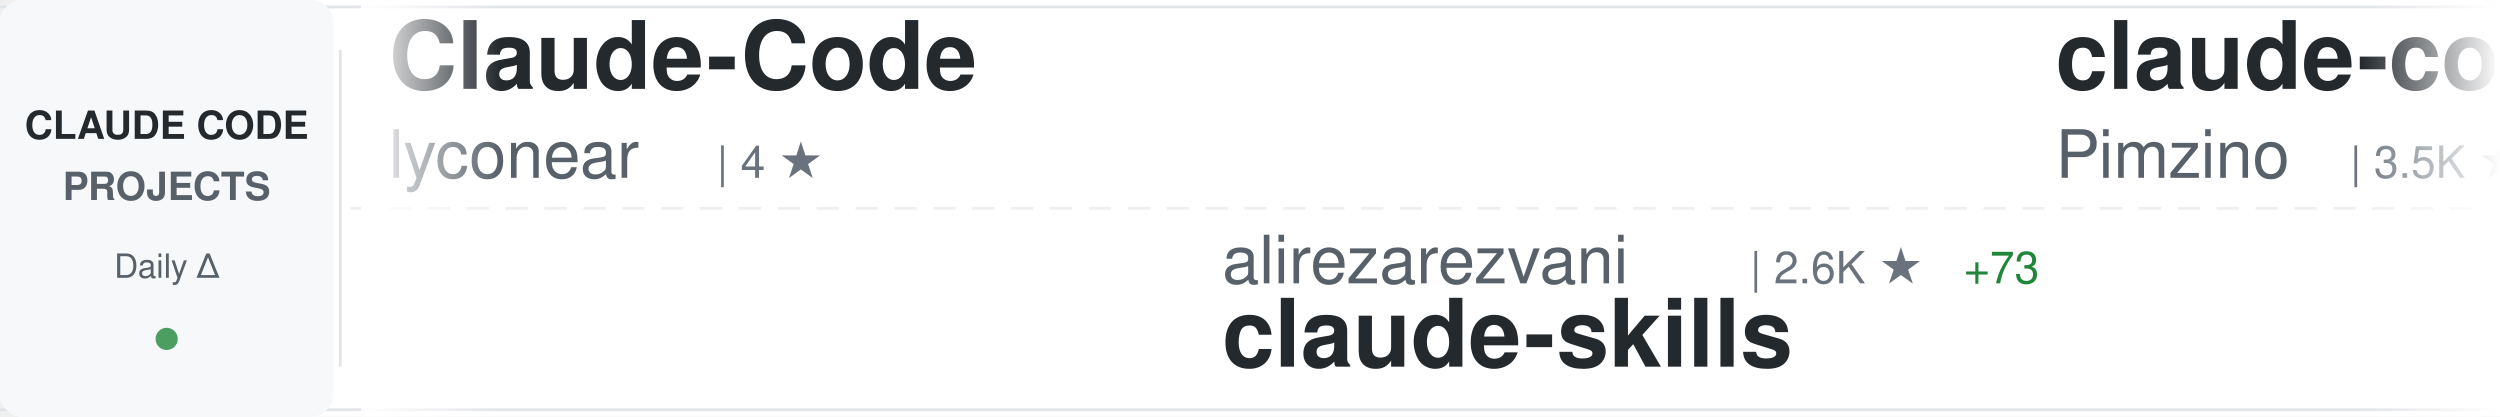
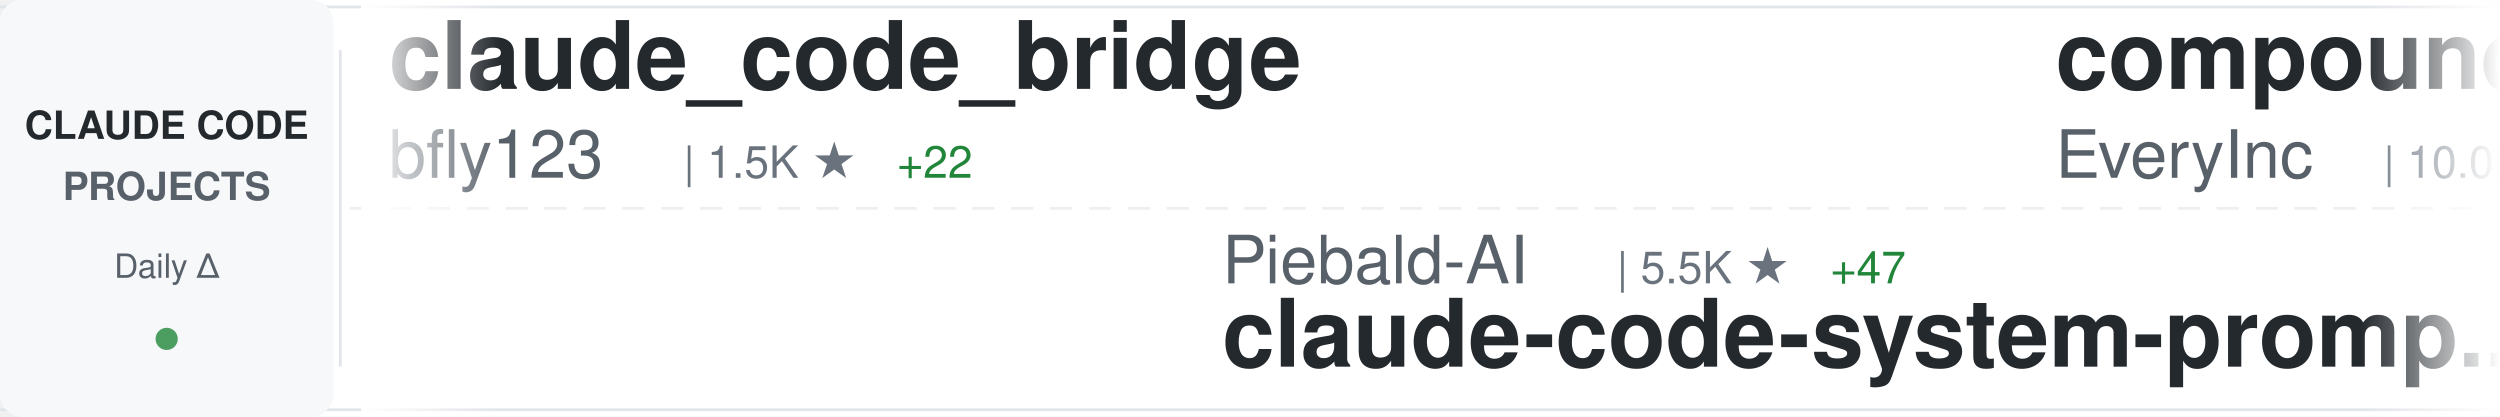
<svg xmlns="http://www.w3.org/2000/svg" width="900" height="150">
  <defs>
    <linearGradient id="awesomeLeftFade" x1="0%" y1="0%" x2="100%" y2="0%">
      <stop offset="0%" style="stop-color:#ffffff;stop-opacity:1" />
      <stop offset="100%" style="stop-color:#ffffff;stop-opacity:0" />
    </linearGradient>
    <linearGradient id="awesomeRightFade" x1="0%" y1="0%" x2="100%" y2="0%">
      <stop offset="0%" style="stop-color:#ffffff;stop-opacity:0" />
      <stop offset="100%" style="stop-color:#ffffff;stop-opacity:1" />
    </linearGradient>
  </defs>
  <rect width="900" height="150" fill="#ffffff" rx="8" />
  <rect x="0" y="2" width="900" height="1" fill="#e1e4e8" />
  <rect x="0" y="147" width="900" height="1" fill="#e1e4e8" />
  <line x1="0" y1="75" x2="900" y2="75" stroke="#e1e4e8" stroke-width="1" stroke-dasharray="8 6" opacity="0.6" />
  <rect x="0" y="0" width="120" height="150" fill="#f6f8fa" rx="8" />
  <text x="60" y="50" font-family="-apple-system, BlinkMacSystemFont, 'Segoe UI', Helvetica, Arial, sans-serif" font-size="14" font-weight="600" fill="#24292e" text-anchor="middle">CLAUDE CODE</text>
  <text x="60" y="72" font-family="-apple-system, BlinkMacSystemFont, 'Segoe UI', Helvetica, Arial, sans-serif" font-size="14" font-weight="600" fill="#586069" text-anchor="middle">PROJECTS</text>
  <text x="60" y="100" font-family="-apple-system, BlinkMacSystemFont, 'Segoe UI', Helvetica, Arial, sans-serif" font-size="12" font-weight="500" fill="#586069" text-anchor="middle">Daily Δ</text>
  <circle cx="60" cy="122" r="4" fill="#22863a" opacity="0.8" />
  <rect x="122" y="18" width="1" height="114" fill="#e1e4e8" />
  <clipPath id="awesomeTickerClip">
    <rect x="130" y="0" width="770" height="150" />
  </clipPath>
  <g clip-path="url(#awesomeTickerClip)">
    <g id="awesomeTickerItems">
      <animateTransform attributeName="transform" attributeType="XML" type="translate" from="0 0" to="-3000 0" dur="54s" repeatCount="indefinite" />
      <g transform="translate(0, 0)">
-         <text x="140" y="32" font-family="-apple-system, BlinkMacSystemFont, 'Segoe UI', Helvetica, Arial, sans-serif" font-size="34" font-weight="600" fill="#24292e">Claude-Code</text>
-         <text x="140" y="64" font-family="-apple-system, BlinkMacSystemFont, 'Segoe UI', Helvetica, Arial, sans-serif" font-size="24" font-weight="400" fill="#586069">lyconear</text>
-         <text x="258" y="64" font-family="-apple-system, BlinkMacSystemFont, 'Segoe UI', Helvetica, Arial, sans-serif" font-size="16" font-weight="500" fill="#6a737d">| 4 ★</text>
+         <text x="140" y="32" font-family="-apple-system, BlinkMacSystemFont, 'Segoe UI', Helvetica, Arial, sans-serif" font-size="34" font-weight="600" fill="#24292e">claude_code_bridge</text>
+         <text x="140" y="64" font-family="-apple-system, BlinkMacSystemFont, 'Segoe UI', Helvetica, Arial, sans-serif" font-size="24" font-weight="400" fill="#586069">bfly123</text>
+         <text x="246" y="64" font-family="-apple-system, BlinkMacSystemFont, 'Segoe UI', Helvetica, Arial, sans-serif" font-size="16" font-weight="500" fill="#6a737d">| 1.5K ★</text>
+         <text x="323" y="64" font-family="-apple-system, BlinkMacSystemFont, 'Segoe UI', Helvetica, Arial, sans-serif" font-size="16" font-weight="500" fill="#22863a"> +22</text>
      </g>
      <g transform="translate(300, 0)">
-         <text x="140" y="102" font-family="-apple-system, BlinkMacSystemFont, 'Segoe UI', Helvetica, Arial, sans-serif" font-size="24" font-weight="400" fill="#586069">alirezarezvani</text>
-         <text x="330" y="102" font-family="-apple-system, BlinkMacSystemFont, 'Segoe UI', Helvetica, Arial, sans-serif" font-size="16" font-weight="500" fill="#6a737d">| 2.6K ★</text>
-         <text x="407" y="102" font-family="-apple-system, BlinkMacSystemFont, 'Segoe UI', Helvetica, Arial, sans-serif" font-size="16" font-weight="500" fill="#22863a"> +73</text>
-         <text x="140" y="132" font-family="-apple-system, BlinkMacSystemFont, 'Segoe UI', Helvetica, Arial, sans-serif" font-size="34" font-weight="600" fill="#24292e">claude-skills</text>
+         <text x="140" y="102" font-family="-apple-system, BlinkMacSystemFont, 'Segoe UI', Helvetica, Arial, sans-serif" font-size="24" font-weight="400" fill="#586069">Piebald-AI</text>
+         <text x="282" y="102" font-family="-apple-system, BlinkMacSystemFont, 'Segoe UI', Helvetica, Arial, sans-serif" font-size="16" font-weight="500" fill="#6a737d">| 5.5K ★</text>
+         <text x="359" y="102" font-family="-apple-system, BlinkMacSystemFont, 'Segoe UI', Helvetica, Arial, sans-serif" font-size="16" font-weight="500" fill="#22863a"> +47</text>
+         <text x="140" y="132" font-family="-apple-system, BlinkMacSystemFont, 'Segoe UI', Helvetica, Arial, sans-serif" font-size="34" font-weight="600" fill="#24292e">claude-code-system-promp...</text>
      </g>
      <g transform="translate(600, 0)">
-         <text x="140" y="32" font-family="-apple-system, BlinkMacSystemFont, 'Segoe UI', Helvetica, Arial, sans-serif" font-size="34" font-weight="600" fill="#24292e">claude-code-spec-workflo...</text>
-         <text x="140" y="64" font-family="-apple-system, BlinkMacSystemFont, 'Segoe UI', Helvetica, Arial, sans-serif" font-size="24" font-weight="400" fill="#586069">Pimzino</text>
-         <text x="246" y="64" font-family="-apple-system, BlinkMacSystemFont, 'Segoe UI', Helvetica, Arial, sans-serif" font-size="16" font-weight="500" fill="#6a737d">| 3.5K ★</text>
-         <text x="323" y="64" font-family="-apple-system, BlinkMacSystemFont, 'Segoe UI', Helvetica, Arial, sans-serif" font-size="16" font-weight="500" fill="#22863a"> +2</text>
+         <text x="140" y="32" font-family="-apple-system, BlinkMacSystemFont, 'Segoe UI', Helvetica, Arial, sans-serif" font-size="34" font-weight="600" fill="#24292e">compound-engineering-plu...</text>
+         <text x="140" y="64" font-family="-apple-system, BlinkMacSystemFont, 'Segoe UI', Helvetica, Arial, sans-serif" font-size="24" font-weight="400" fill="#586069">EveryInc</text>
+         <text x="258" y="64" font-family="-apple-system, BlinkMacSystemFont, 'Segoe UI', Helvetica, Arial, sans-serif" font-size="16" font-weight="500" fill="#6a737d">| 10.0K ★</text>
+         <text x="344" y="64" font-family="-apple-system, BlinkMacSystemFont, 'Segoe UI', Helvetica, Arial, sans-serif" font-size="16" font-weight="500" fill="#22863a"> +35</text>
      </g>
      <g transform="translate(900, 0)">
-         <text x="140" y="102" font-family="-apple-system, BlinkMacSystemFont, 'Segoe UI', Helvetica, Arial, sans-serif" font-size="24" font-weight="400" fill="#586069">anthropics</text>
-         <text x="282" y="102" font-family="-apple-system, BlinkMacSystemFont, 'Segoe UI', Helvetica, Arial, sans-serif" font-size="16" font-weight="500" fill="#6a737d">| 595 ★</text>
-         <text x="350" y="102" font-family="-apple-system, BlinkMacSystemFont, 'Segoe UI', Helvetica, Arial, sans-serif" font-size="16" font-weight="500" fill="#22863a"> +1</text>
-         <text x="140" y="132" font-family="-apple-system, BlinkMacSystemFont, 'Segoe UI', Helvetica, Arial, sans-serif" font-size="34" font-weight="600" fill="#24292e">claude-code-base-action</text>
+         <text x="140" y="102" font-family="-apple-system, BlinkMacSystemFont, 'Segoe UI', Helvetica, Arial, sans-serif" font-size="24" font-weight="400" fill="#586069">Alishahryar1</text>
+         <text x="306" y="102" font-family="-apple-system, BlinkMacSystemFont, 'Segoe UI', Helvetica, Arial, sans-serif" font-size="16" font-weight="500" fill="#6a737d">| 833 ★</text>
+         <text x="374" y="102" font-family="-apple-system, BlinkMacSystemFont, 'Segoe UI', Helvetica, Arial, sans-serif" font-size="16" font-weight="500" fill="#22863a"> +10</text>
+         <text x="140" y="132" font-family="-apple-system, BlinkMacSystemFont, 'Segoe UI', Helvetica, Arial, sans-serif" font-size="34" font-weight="600" fill="#24292e">free-claude-code</text>
      </g>
      <g transform="translate(1200, 0)">
-         <text x="140" y="32" font-family="-apple-system, BlinkMacSystemFont, 'Segoe UI', Helvetica, Arial, sans-serif" font-size="34" font-weight="600" fill="#24292e">claude-code-best-practic...</text>
-         <text x="140" y="64" font-family="-apple-system, BlinkMacSystemFont, 'Segoe UI', Helvetica, Arial, sans-serif" font-size="24" font-weight="400" fill="#586069">shanraisshan</text>
-         <text x="306" y="64" font-family="-apple-system, BlinkMacSystemFont, 'Segoe UI', Helvetica, Arial, sans-serif" font-size="16" font-weight="500" fill="#6a737d">| 12.2K ★</text>
-         <text x="392" y="64" font-family="-apple-system, BlinkMacSystemFont, 'Segoe UI', Helvetica, Arial, sans-serif" font-size="16" font-weight="500" fill="#22863a"> +380</text>
+         <text x="140" y="32" font-family="-apple-system, BlinkMacSystemFont, 'Segoe UI', Helvetica, Arial, sans-serif" font-size="34" font-weight="600" fill="#24292e">claude-code-base-action</text>
+         <text x="140" y="64" font-family="-apple-system, BlinkMacSystemFont, 'Segoe UI', Helvetica, Arial, sans-serif" font-size="24" font-weight="400" fill="#586069">anthropics</text>
+         <text x="282" y="64" font-family="-apple-system, BlinkMacSystemFont, 'Segoe UI', Helvetica, Arial, sans-serif" font-size="16" font-weight="500" fill="#6a737d">| 595 ★</text>
+         <text x="350" y="64" font-family="-apple-system, BlinkMacSystemFont, 'Segoe UI', Helvetica, Arial, sans-serif" font-size="16" font-weight="500" fill="#22863a"> +1</text>
      </g>
      <g transform="translate(1500, 0)">
-         <text x="140" y="102" font-family="-apple-system, BlinkMacSystemFont, 'Segoe UI', Helvetica, Arial, sans-serif" font-size="24" font-weight="400" fill="#586069">slopus</text>
-         <text x="234" y="102" font-family="-apple-system, BlinkMacSystemFont, 'Segoe UI', Helvetica, Arial, sans-serif" font-size="16" font-weight="500" fill="#6a737d">| 14.5K ★</text>
-         <text x="320" y="102" font-family="-apple-system, BlinkMacSystemFont, 'Segoe UI', Helvetica, Arial, sans-serif" font-size="16" font-weight="500" fill="#22863a"> +91</text>
-         <text x="140" y="132" font-family="-apple-system, BlinkMacSystemFont, 'Segoe UI', Helvetica, Arial, sans-serif" font-size="34" font-weight="600" fill="#24292e">happy</text>
+         <text x="140" y="102" font-family="-apple-system, BlinkMacSystemFont, 'Segoe UI', Helvetica, Arial, sans-serif" font-size="24" font-weight="400" fill="#586069">superdesigndev</text>
+         <text x="330" y="102" font-family="-apple-system, BlinkMacSystemFont, 'Segoe UI', Helvetica, Arial, sans-serif" font-size="16" font-weight="500" fill="#6a737d">| 6.1K ★</text>
+         <text x="407" y="102" font-family="-apple-system, BlinkMacSystemFont, 'Segoe UI', Helvetica, Arial, sans-serif" font-size="16" font-weight="500" fill="#22863a"> +6</text>
+         <text x="140" y="132" font-family="-apple-system, BlinkMacSystemFont, 'Segoe UI', Helvetica, Arial, sans-serif" font-size="34" font-weight="600" fill="#24292e">superdesign</text>
      </g>
      <g transform="translate(1800, 0)">
-         <text x="140" y="32" font-family="-apple-system, BlinkMacSystemFont, 'Segoe UI', Helvetica, Arial, sans-serif" font-size="34" font-weight="600" fill="#24292e">claude-code-transcripts</text>
-         <text x="140" y="64" font-family="-apple-system, BlinkMacSystemFont, 'Segoe UI', Helvetica, Arial, sans-serif" font-size="24" font-weight="400" fill="#586069">simonw</text>
-         <text x="234" y="64" font-family="-apple-system, BlinkMacSystemFont, 'Segoe UI', Helvetica, Arial, sans-serif" font-size="16" font-weight="500" fill="#6a737d">| 1.1K ★</text>
-         <text x="311" y="64" font-family="-apple-system, BlinkMacSystemFont, 'Segoe UI', Helvetica, Arial, sans-serif" font-size="16" font-weight="500" fill="#22863a"> +12</text>
+         <text x="140" y="32" font-family="-apple-system, BlinkMacSystemFont, 'Segoe UI', Helvetica, Arial, sans-serif" font-size="34" font-weight="600" fill="#24292e">claude-code-pm-course</text>
+         <text x="140" y="64" font-family="-apple-system, BlinkMacSystemFont, 'Segoe UI', Helvetica, Arial, sans-serif" font-size="24" font-weight="400" fill="#586069">carlvellotti</text>
+         <text x="306" y="64" font-family="-apple-system, BlinkMacSystemFont, 'Segoe UI', Helvetica, Arial, sans-serif" font-size="16" font-weight="500" fill="#6a737d">| 1.6K ★</text>
+         <text x="383" y="64" font-family="-apple-system, BlinkMacSystemFont, 'Segoe UI', Helvetica, Arial, sans-serif" font-size="16" font-weight="500" fill="#22863a"> +5</text>
      </g>
      <g transform="translate(2100, 0)">
-         <text x="140" y="102" font-family="-apple-system, BlinkMacSystemFont, 'Segoe UI', Helvetica, Arial, sans-serif" font-size="24" font-weight="400" fill="#586069">shareAI-lab</text>
-         <text x="294" y="102" font-family="-apple-system, BlinkMacSystemFont, 'Segoe UI', Helvetica, Arial, sans-serif" font-size="16" font-weight="500" fill="#6a737d">| 23.1K ★</text>
-         <text x="380" y="102" font-family="-apple-system, BlinkMacSystemFont, 'Segoe UI', Helvetica, Arial, sans-serif" font-size="16" font-weight="500" fill="#22863a"> +948</text>
-         <text x="140" y="132" font-family="-apple-system, BlinkMacSystemFont, 'Segoe UI', Helvetica, Arial, sans-serif" font-size="34" font-weight="600" fill="#24292e">learn-claude-code</text>
+         <text x="140" y="102" font-family="-apple-system, BlinkMacSystemFont, 'Segoe UI', Helvetica, Arial, sans-serif" font-size="24" font-weight="400" fill="#586069">browser-use</text>
+         <text x="294" y="102" font-family="-apple-system, BlinkMacSystemFont, 'Segoe UI', Helvetica, Arial, sans-serif" font-size="16" font-weight="500" fill="#6a737d">| 79.9K ★</text>
+         <text x="380" y="102" font-family="-apple-system, BlinkMacSystemFont, 'Segoe UI', Helvetica, Arial, sans-serif" font-size="16" font-weight="500" fill="#22863a"> +69</text>
+         <text x="140" y="132" font-family="-apple-system, BlinkMacSystemFont, 'Segoe UI', Helvetica, Arial, sans-serif" font-size="34" font-weight="600" fill="#24292e">browser-use</text>
      </g>
      <g transform="translate(2400, 0)">
-         <text x="140" y="32" font-family="-apple-system, BlinkMacSystemFont, 'Segoe UI', Helvetica, Arial, sans-serif" font-size="34" font-weight="600" fill="#24292e">claude-code-settings</text>
-         <text x="140" y="64" font-family="-apple-system, BlinkMacSystemFont, 'Segoe UI', Helvetica, Arial, sans-serif" font-size="24" font-weight="400" fill="#586069">feiskyer</text>
-         <text x="258" y="64" font-family="-apple-system, BlinkMacSystemFont, 'Segoe UI', Helvetica, Arial, sans-serif" font-size="16" font-weight="500" fill="#6a737d">| 1.3K ★</text>
-         <text x="335" y="64" font-family="-apple-system, BlinkMacSystemFont, 'Segoe UI', Helvetica, Arial, sans-serif" font-size="16" font-weight="500" fill="#22863a"> +3</text>
+         <text x="140" y="32" font-family="-apple-system, BlinkMacSystemFont, 'Segoe UI', Helvetica, Arial, sans-serif" font-size="34" font-weight="600" fill="#24292e">my-claude-code-setup</text>
+         <text x="140" y="64" font-family="-apple-system, BlinkMacSystemFont, 'Segoe UI', Helvetica, Arial, sans-serif" font-size="24" font-weight="400" fill="#586069">centminmod</text>
+         <text x="282" y="64" font-family="-apple-system, BlinkMacSystemFont, 'Segoe UI', Helvetica, Arial, sans-serif" font-size="16" font-weight="500" fill="#6a737d">| 1.9K ★</text>
      </g>
      <g transform="translate(2700, 0)">
-         <text x="140" y="102" font-family="-apple-system, BlinkMacSystemFont, 'Segoe UI', Helvetica, Arial, sans-serif" font-size="24" font-weight="400" fill="#586069">ccplugins</text>
-         <text x="270" y="102" font-family="-apple-system, BlinkMacSystemFont, 'Segoe UI', Helvetica, Arial, sans-serif" font-size="16" font-weight="500" fill="#6a737d">| 609 ★</text>
-         <text x="338" y="102" font-family="-apple-system, BlinkMacSystemFont, 'Segoe UI', Helvetica, Arial, sans-serif" font-size="16" font-weight="500" fill="#22863a"> +3</text>
-         <text x="140" y="132" font-family="-apple-system, BlinkMacSystemFont, 'Segoe UI', Helvetica, Arial, sans-serif" font-size="34" font-weight="600" fill="#24292e">awesome-claude-code-plug...</text>
+         <text x="140" y="102" font-family="-apple-system, BlinkMacSystemFont, 'Segoe UI', Helvetica, Arial, sans-serif" font-size="24" font-weight="400" fill="#586069">andrepimenta</text>
+         <text x="306" y="102" font-family="-apple-system, BlinkMacSystemFont, 'Segoe UI', Helvetica, Arial, sans-serif" font-size="16" font-weight="500" fill="#6a737d">| 996 ★</text>
+         <text x="140" y="132" font-family="-apple-system, BlinkMacSystemFont, 'Segoe UI', Helvetica, Arial, sans-serif" font-size="34" font-weight="600" fill="#24292e">claude-code-chat</text>
      </g>
      <g transform="translate(3000, 0)">
-         <text x="140" y="32" font-family="-apple-system, BlinkMacSystemFont, 'Segoe UI', Helvetica, Arial, sans-serif" font-size="34" font-weight="600" fill="#24292e">Claude-Code</text>
-         <text x="140" y="64" font-family="-apple-system, BlinkMacSystemFont, 'Segoe UI', Helvetica, Arial, sans-serif" font-size="24" font-weight="400" fill="#586069">lyconear</text>
-         <text x="258" y="64" font-family="-apple-system, BlinkMacSystemFont, 'Segoe UI', Helvetica, Arial, sans-serif" font-size="16" font-weight="500" fill="#6a737d">| 4 ★</text>
+         <text x="140" y="32" font-family="-apple-system, BlinkMacSystemFont, 'Segoe UI', Helvetica, Arial, sans-serif" font-size="34" font-weight="600" fill="#24292e">claude_code_bridge</text>
+         <text x="140" y="64" font-family="-apple-system, BlinkMacSystemFont, 'Segoe UI', Helvetica, Arial, sans-serif" font-size="24" font-weight="400" fill="#586069">bfly123</text>
+         <text x="246" y="64" font-family="-apple-system, BlinkMacSystemFont, 'Segoe UI', Helvetica, Arial, sans-serif" font-size="16" font-weight="500" fill="#6a737d">| 1.5K ★</text>
+         <text x="323" y="64" font-family="-apple-system, BlinkMacSystemFont, 'Segoe UI', Helvetica, Arial, sans-serif" font-size="16" font-weight="500" fill="#22863a"> +22</text>
      </g>
      <g transform="translate(3300, 0)">
-         <text x="140" y="102" font-family="-apple-system, BlinkMacSystemFont, 'Segoe UI', Helvetica, Arial, sans-serif" font-size="24" font-weight="400" fill="#586069">alirezarezvani</text>
-         <text x="330" y="102" font-family="-apple-system, BlinkMacSystemFont, 'Segoe UI', Helvetica, Arial, sans-serif" font-size="16" font-weight="500" fill="#6a737d">| 2.6K ★</text>
-         <text x="407" y="102" font-family="-apple-system, BlinkMacSystemFont, 'Segoe UI', Helvetica, Arial, sans-serif" font-size="16" font-weight="500" fill="#22863a"> +73</text>
-         <text x="140" y="132" font-family="-apple-system, BlinkMacSystemFont, 'Segoe UI', Helvetica, Arial, sans-serif" font-size="34" font-weight="600" fill="#24292e">claude-skills</text>
+         <text x="140" y="102" font-family="-apple-system, BlinkMacSystemFont, 'Segoe UI', Helvetica, Arial, sans-serif" font-size="24" font-weight="400" fill="#586069">Piebald-AI</text>
+         <text x="282" y="102" font-family="-apple-system, BlinkMacSystemFont, 'Segoe UI', Helvetica, Arial, sans-serif" font-size="16" font-weight="500" fill="#6a737d">| 5.5K ★</text>
+         <text x="359" y="102" font-family="-apple-system, BlinkMacSystemFont, 'Segoe UI', Helvetica, Arial, sans-serif" font-size="16" font-weight="500" fill="#22863a"> +47</text>
+         <text x="140" y="132" font-family="-apple-system, BlinkMacSystemFont, 'Segoe UI', Helvetica, Arial, sans-serif" font-size="34" font-weight="600" fill="#24292e">claude-code-system-promp...</text>
      </g>
      <g transform="translate(3600, 0)">
-         <text x="140" y="32" font-family="-apple-system, BlinkMacSystemFont, 'Segoe UI', Helvetica, Arial, sans-serif" font-size="34" font-weight="600" fill="#24292e">claude-code-spec-workflo...</text>
-         <text x="140" y="64" font-family="-apple-system, BlinkMacSystemFont, 'Segoe UI', Helvetica, Arial, sans-serif" font-size="24" font-weight="400" fill="#586069">Pimzino</text>
-         <text x="246" y="64" font-family="-apple-system, BlinkMacSystemFont, 'Segoe UI', Helvetica, Arial, sans-serif" font-size="16" font-weight="500" fill="#6a737d">| 3.5K ★</text>
-         <text x="323" y="64" font-family="-apple-system, BlinkMacSystemFont, 'Segoe UI', Helvetica, Arial, sans-serif" font-size="16" font-weight="500" fill="#22863a"> +2</text>
+         <text x="140" y="32" font-family="-apple-system, BlinkMacSystemFont, 'Segoe UI', Helvetica, Arial, sans-serif" font-size="34" font-weight="600" fill="#24292e">compound-engineering-plu...</text>
+         <text x="140" y="64" font-family="-apple-system, BlinkMacSystemFont, 'Segoe UI', Helvetica, Arial, sans-serif" font-size="24" font-weight="400" fill="#586069">EveryInc</text>
+         <text x="258" y="64" font-family="-apple-system, BlinkMacSystemFont, 'Segoe UI', Helvetica, Arial, sans-serif" font-size="16" font-weight="500" fill="#6a737d">| 10.0K ★</text>
+         <text x="344" y="64" font-family="-apple-system, BlinkMacSystemFont, 'Segoe UI', Helvetica, Arial, sans-serif" font-size="16" font-weight="500" fill="#22863a"> +35</text>
      </g>
      <g transform="translate(3900, 0)">
-         <text x="140" y="102" font-family="-apple-system, BlinkMacSystemFont, 'Segoe UI', Helvetica, Arial, sans-serif" font-size="24" font-weight="400" fill="#586069">anthropics</text>
-         <text x="282" y="102" font-family="-apple-system, BlinkMacSystemFont, 'Segoe UI', Helvetica, Arial, sans-serif" font-size="16" font-weight="500" fill="#6a737d">| 595 ★</text>
-         <text x="350" y="102" font-family="-apple-system, BlinkMacSystemFont, 'Segoe UI', Helvetica, Arial, sans-serif" font-size="16" font-weight="500" fill="#22863a"> +1</text>
-         <text x="140" y="132" font-family="-apple-system, BlinkMacSystemFont, 'Segoe UI', Helvetica, Arial, sans-serif" font-size="34" font-weight="600" fill="#24292e">claude-code-base-action</text>
+         <text x="140" y="102" font-family="-apple-system, BlinkMacSystemFont, 'Segoe UI', Helvetica, Arial, sans-serif" font-size="24" font-weight="400" fill="#586069">Alishahryar1</text>
+         <text x="306" y="102" font-family="-apple-system, BlinkMacSystemFont, 'Segoe UI', Helvetica, Arial, sans-serif" font-size="16" font-weight="500" fill="#6a737d">| 833 ★</text>
+         <text x="374" y="102" font-family="-apple-system, BlinkMacSystemFont, 'Segoe UI', Helvetica, Arial, sans-serif" font-size="16" font-weight="500" fill="#22863a"> +10</text>
+         <text x="140" y="132" font-family="-apple-system, BlinkMacSystemFont, 'Segoe UI', Helvetica, Arial, sans-serif" font-size="34" font-weight="600" fill="#24292e">free-claude-code</text>
      </g>
    </g>
  </g>
  <rect x="130" y="0" width="50" height="150" fill="url(#awesomeLeftFade)" />
  <rect x="850" y="0" width="50" height="150" fill="url(#awesomeRightFade)" />
</svg>
